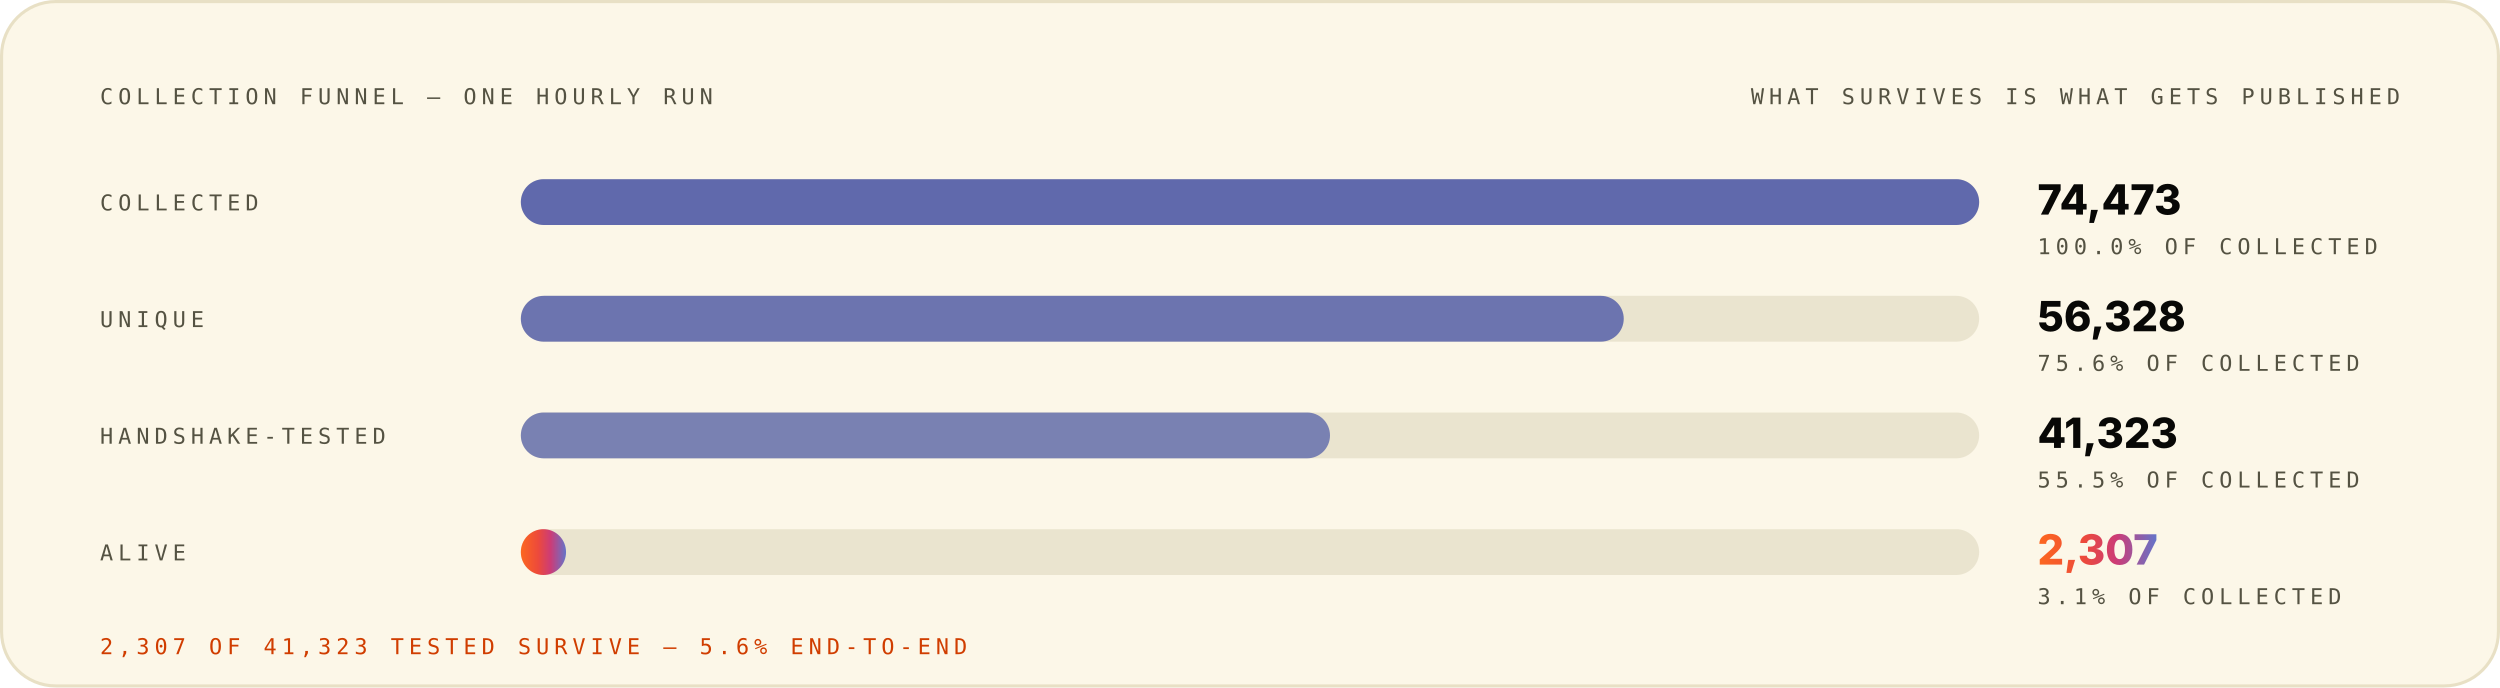
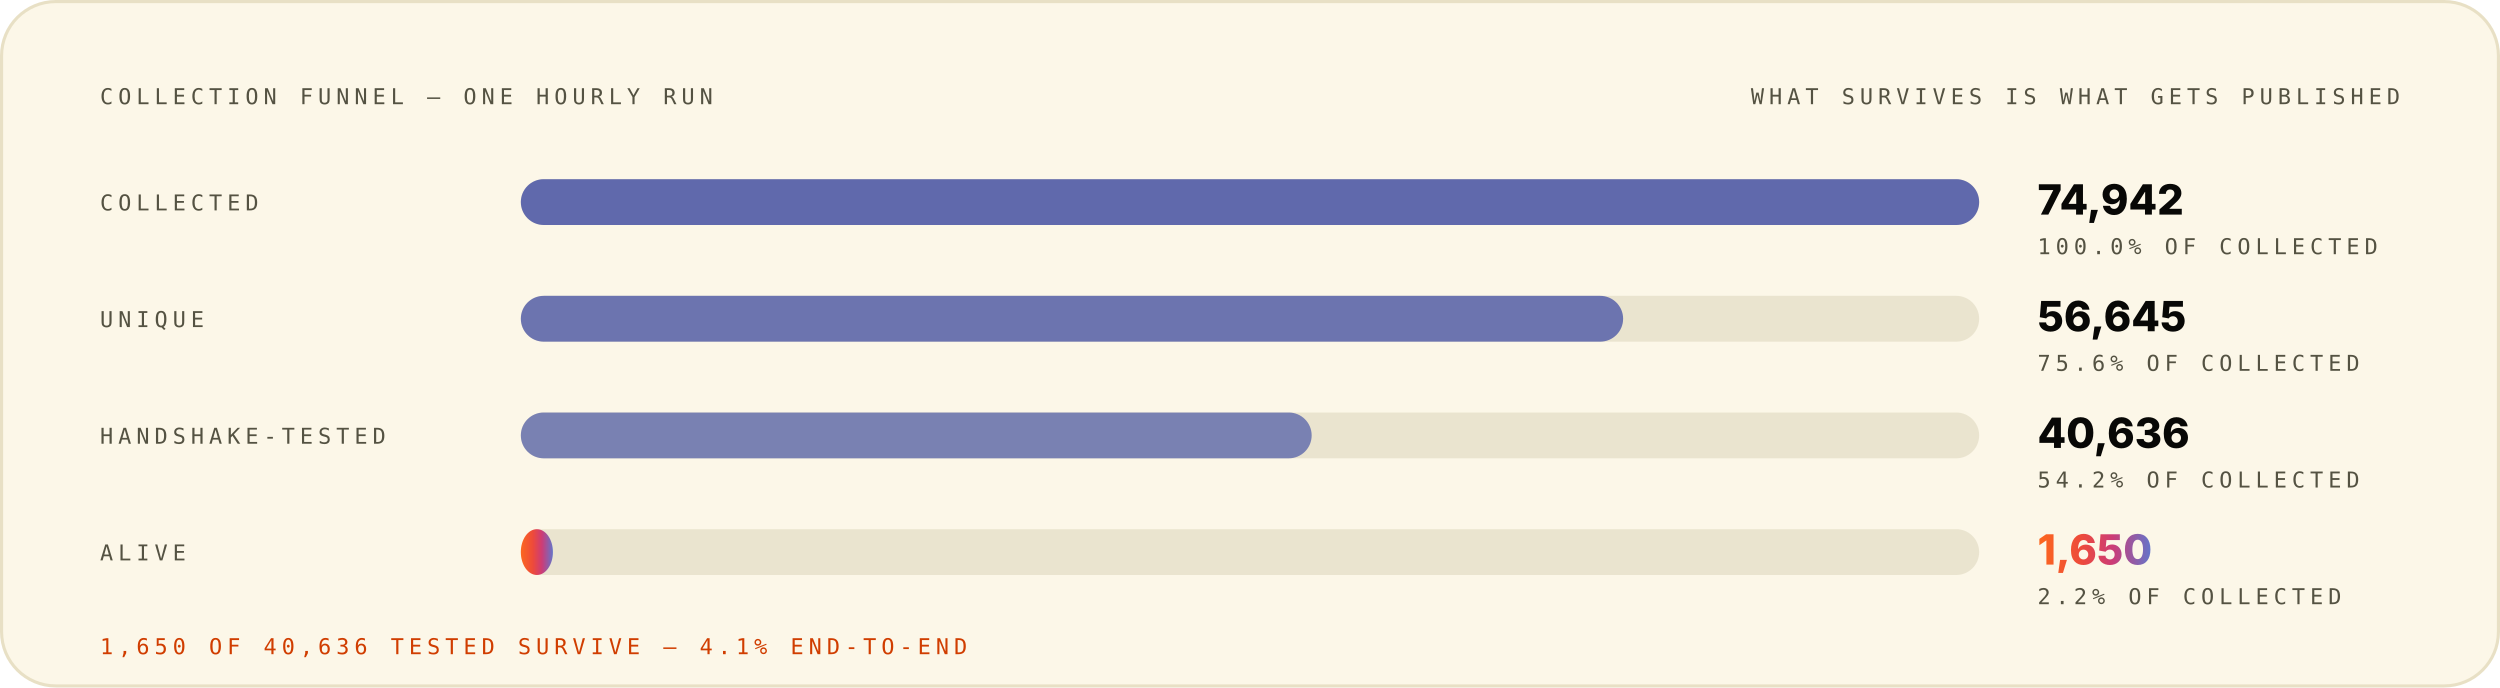
<svg xmlns="http://www.w3.org/2000/svg" width="1200" height="330" viewBox="0 0 1200 330" role="img" font-family="Space Grotesk, Inter, system-ui, -apple-system, Segoe UI, sans-serif">
  <style>.m-fade{animation:vf .7s ease-out both}.m-grow{transform-box:fill-box;transform-origin:left center;animation:vg .9s cubic-bezier(.2,.7,.2,1) both}.m-dash{animation:vm 26s linear infinite}.m-beat{animation:vb 2.6s ease-in-out infinite;transform-box:fill-box;transform-origin:center}@keyframes vf{from{opacity:0}to{opacity:1}}@keyframes vg{from{transform:scaleX(0)}to{transform:scaleX(1)}}@keyframes vm{to{stroke-dashoffset:-320}}@keyframes vb{0%,86%,100%{transform:scale(1)}90%{transform:scale(1.05)}95%{transform:scale(1.01)}}@media (prefers-reduced-motion:reduce){.m-fade,.m-grow,.m-dash,.m-beat{animation:none}}</style>
  <linearGradient id="brand-light" x1="0" y1="0" x2="1" y2="0">
    <stop offset="0" stop-color="#FC671F" />
    <stop offset="0.38" stop-color="#ED4A3B" />
    <stop offset="0.66" stop-color="#CC3C77" />
    <stop offset="1" stop-color="#6574C9" />
  </linearGradient>
  <rect x="0.75" y="0.75" width="1198.5" height="328.5" rx="26" fill="#FCF7E8" stroke="#E8E0C5" stroke-width="1.5" />
  <g class="m-fade" style="animation-delay:0.00s">
    <text x="48" y="50" font-size="10.5" font-weight="500" font-family="IBM Plex Mono, ui-monospace, SFMono-Regular, Menlo, monospace" letter-spacing="2.4" fill="#545242">COLLECTION FUNNEL — ONE HOURLY RUN</text>
    <text x="1152" y="50" font-size="10.5" font-weight="500" font-family="IBM Plex Mono, ui-monospace, SFMono-Regular, Menlo, monospace" letter-spacing="2.4" text-anchor="end" fill="#545242">WHAT SURVIVES IS WHAT GETS PUBLISHED</text>
  </g>
  <g class="m-fade" style="animation-delay:0.08s">
    <text x="48" y="101" font-size="10.5" font-weight="500" font-family="IBM Plex Mono, ui-monospace, SFMono-Regular, Menlo, monospace" letter-spacing="2.4" fill="#545242">COLLECTED</text>
    <rect x="250" y="86" width="700" height="22" rx="11" fill="#D1C9AC" fill-opacity="0.405" />
    <rect x="250" y="86" width="700.0" height="22" rx="11" fill="#4854A6" fill-opacity="0.85" />
-     <text x="978" y="103" font-size="20" font-weight="800" font-family="Space Grotesk, Inter, system-ui, -apple-system, Segoe UI, sans-serif" fill="#080806">74,473</text>
+     <text x="978" y="103" font-size="20" font-weight="800" font-family="Space Grotesk, Inter, system-ui, -apple-system, Segoe UI, sans-serif" fill="#080806">74,942</text>
    <text x="978" y="122" font-size="10.5" font-weight="500" font-family="IBM Plex Mono, ui-monospace, SFMono-Regular, Menlo, monospace" letter-spacing="2.4" fill="#545242">100.0% OF COLLECTED</text>
  </g>
  <g class="m-fade" style="animation-delay:0.22s">
    <text x="48" y="157" font-size="10.5" font-weight="500" font-family="IBM Plex Mono, ui-monospace, SFMono-Regular, Menlo, monospace" letter-spacing="2.4" fill="#545242">UNIQUE</text>
    <rect x="250" y="142" width="700" height="22" rx="11" fill="#D1C9AC" fill-opacity="0.405" />
-     <rect x="250" y="142" width="529.4" height="22" rx="11" fill="#4854A6" fill-opacity="0.77" />
-     <text x="978" y="159" font-size="20" font-weight="800" font-family="Space Grotesk, Inter, system-ui, -apple-system, Segoe UI, sans-serif" fill="#080806">56,328</text>
+     <rect x="250" y="142" width="529.1" height="22" rx="11" fill="#4854A6" fill-opacity="0.77" />
+     <text x="978" y="159" font-size="20" font-weight="800" font-family="Space Grotesk, Inter, system-ui, -apple-system, Segoe UI, sans-serif" fill="#080806">56,645</text>
    <text x="978" y="178" font-size="10.5" font-weight="500" font-family="IBM Plex Mono, ui-monospace, SFMono-Regular, Menlo, monospace" letter-spacing="2.4" fill="#545242">75.6% OF COLLECTED</text>
  </g>
  <g class="m-fade" style="animation-delay:0.36s">
    <text x="48" y="213" font-size="10.5" font-weight="500" font-family="IBM Plex Mono, ui-monospace, SFMono-Regular, Menlo, monospace" letter-spacing="2.4" fill="#545242">HANDSHAKE-TESTED</text>
    <rect x="250" y="198" width="700" height="22" rx="11" fill="#D1C9AC" fill-opacity="0.405" />
-     <rect x="250" y="198" width="388.4" height="22" rx="11" fill="#4854A6" fill-opacity="0.69" />
-     <text x="978" y="215" font-size="20" font-weight="800" font-family="Space Grotesk, Inter, system-ui, -apple-system, Segoe UI, sans-serif" fill="#080806">41,323</text>
-     <text x="978" y="234" font-size="10.5" font-weight="500" font-family="IBM Plex Mono, ui-monospace, SFMono-Regular, Menlo, monospace" letter-spacing="2.4" fill="#545242">55.5% OF COLLECTED</text>
+     <rect x="250" y="198" width="379.6" height="22" rx="11" fill="#4854A6" fill-opacity="0.69" />
+     <text x="978" y="215" font-size="20" font-weight="800" font-family="Space Grotesk, Inter, system-ui, -apple-system, Segoe UI, sans-serif" fill="#080806">40,636</text>
+     <text x="978" y="234" font-size="10.5" font-weight="500" font-family="IBM Plex Mono, ui-monospace, SFMono-Regular, Menlo, monospace" letter-spacing="2.4" fill="#545242">54.2% OF COLLECTED</text>
  </g>
  <g class="m-fade" style="animation-delay:0.50s">
    <text x="48" y="269" font-size="10.5" font-weight="500" font-family="IBM Plex Mono, ui-monospace, SFMono-Regular, Menlo, monospace" letter-spacing="2.4" fill="#545242">ALIVE</text>
    <rect x="250" y="254" width="700" height="22" rx="11" fill="#D1C9AC" fill-opacity="0.405" />
-     <rect class="m-grow" style="animation-delay:0.72s" x="250" y="254" width="21.7" height="22" rx="11" fill="url(#brand-light)" fill-opacity="1.00" />
-     <text class="m-beat" x="978" y="271" font-size="20" font-weight="800" font-family="Space Grotesk, Inter, system-ui, -apple-system, Segoe UI, sans-serif" fill="url(#brand-light)">2,307</text>
-     <text x="978" y="290" font-size="10.5" font-weight="500" font-family="IBM Plex Mono, ui-monospace, SFMono-Regular, Menlo, monospace" letter-spacing="2.4" fill="#545242">3.1% OF COLLECTED</text>
+     <rect class="m-grow" style="animation-delay:0.72s" x="250" y="254" width="15.4" height="22" rx="11" fill="url(#brand-light)" fill-opacity="1.00" />
+     <text class="m-beat" x="978" y="271" font-size="20" font-weight="800" font-family="Space Grotesk, Inter, system-ui, -apple-system, Segoe UI, sans-serif" fill="url(#brand-light)">1,650</text>
+     <text x="978" y="290" font-size="10.5" font-weight="500" font-family="IBM Plex Mono, ui-monospace, SFMono-Regular, Menlo, monospace" letter-spacing="2.4" fill="#545242">2.2% OF COLLECTED</text>
  </g>
  <g class="m-fade" style="animation-delay:0.70s">
-     <text x="48" y="314" font-size="10.5" font-weight="500" font-family="IBM Plex Mono, ui-monospace, SFMono-Regular, Menlo, monospace" letter-spacing="2.4" fill="#D03D00">2,307 OF 41,323 TESTED SURVIVE — 5.6% END-TO-END</text>
+     <text x="48" y="314" font-size="10.5" font-weight="500" font-family="IBM Plex Mono, ui-monospace, SFMono-Regular, Menlo, monospace" letter-spacing="2.4" fill="#D03D00">1,650 OF 40,636 TESTED SURVIVE — 4.1% END-TO-END</text>
  </g>
</svg>
